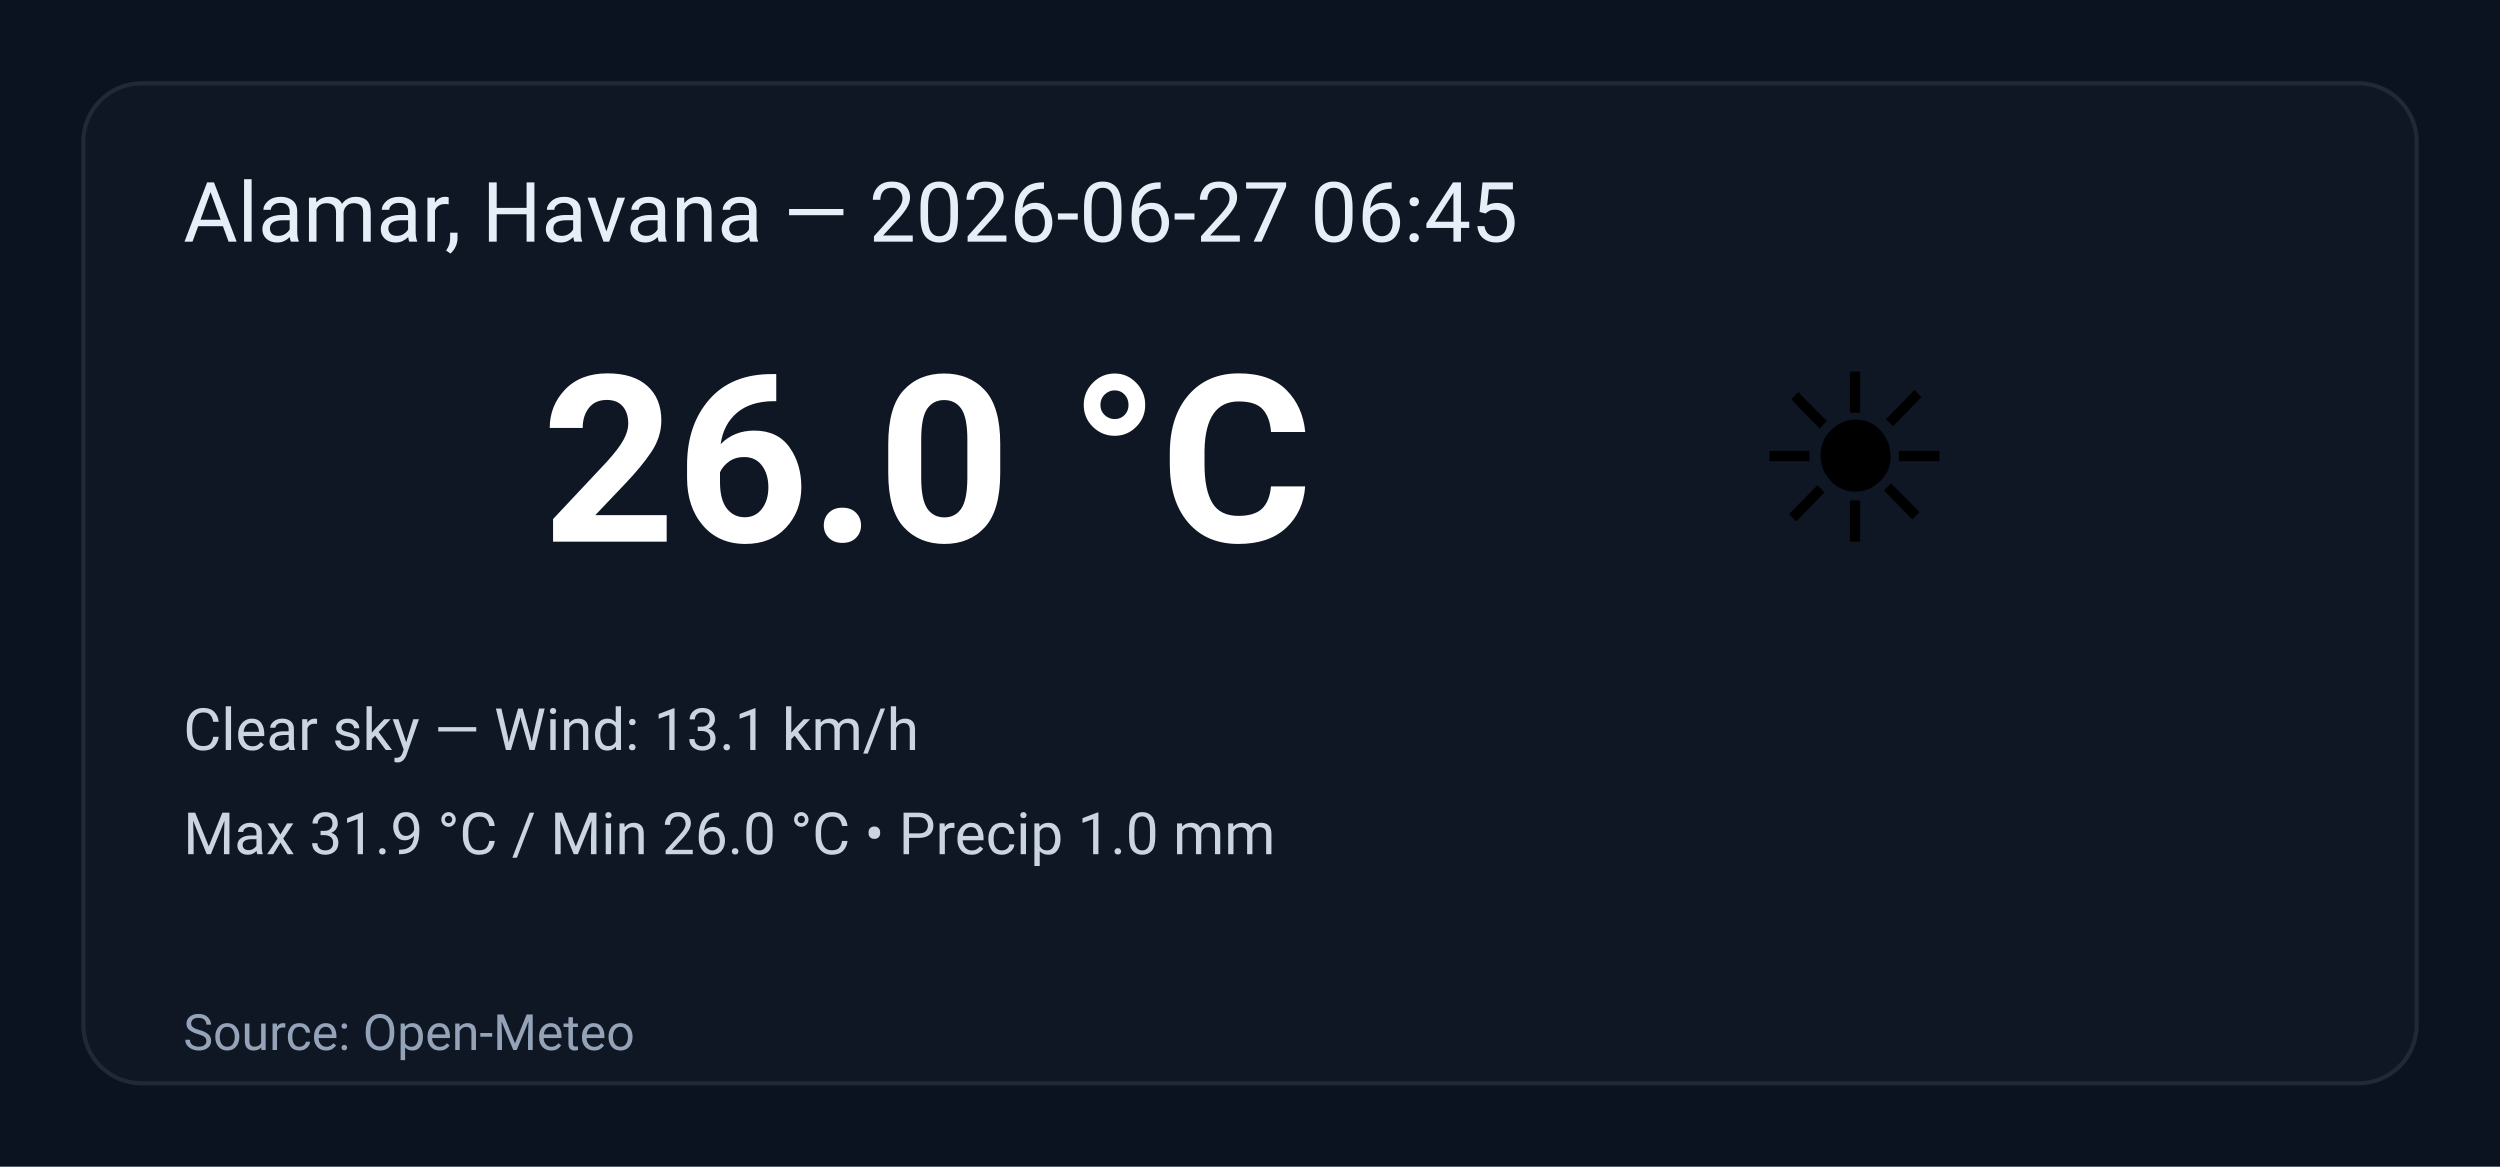
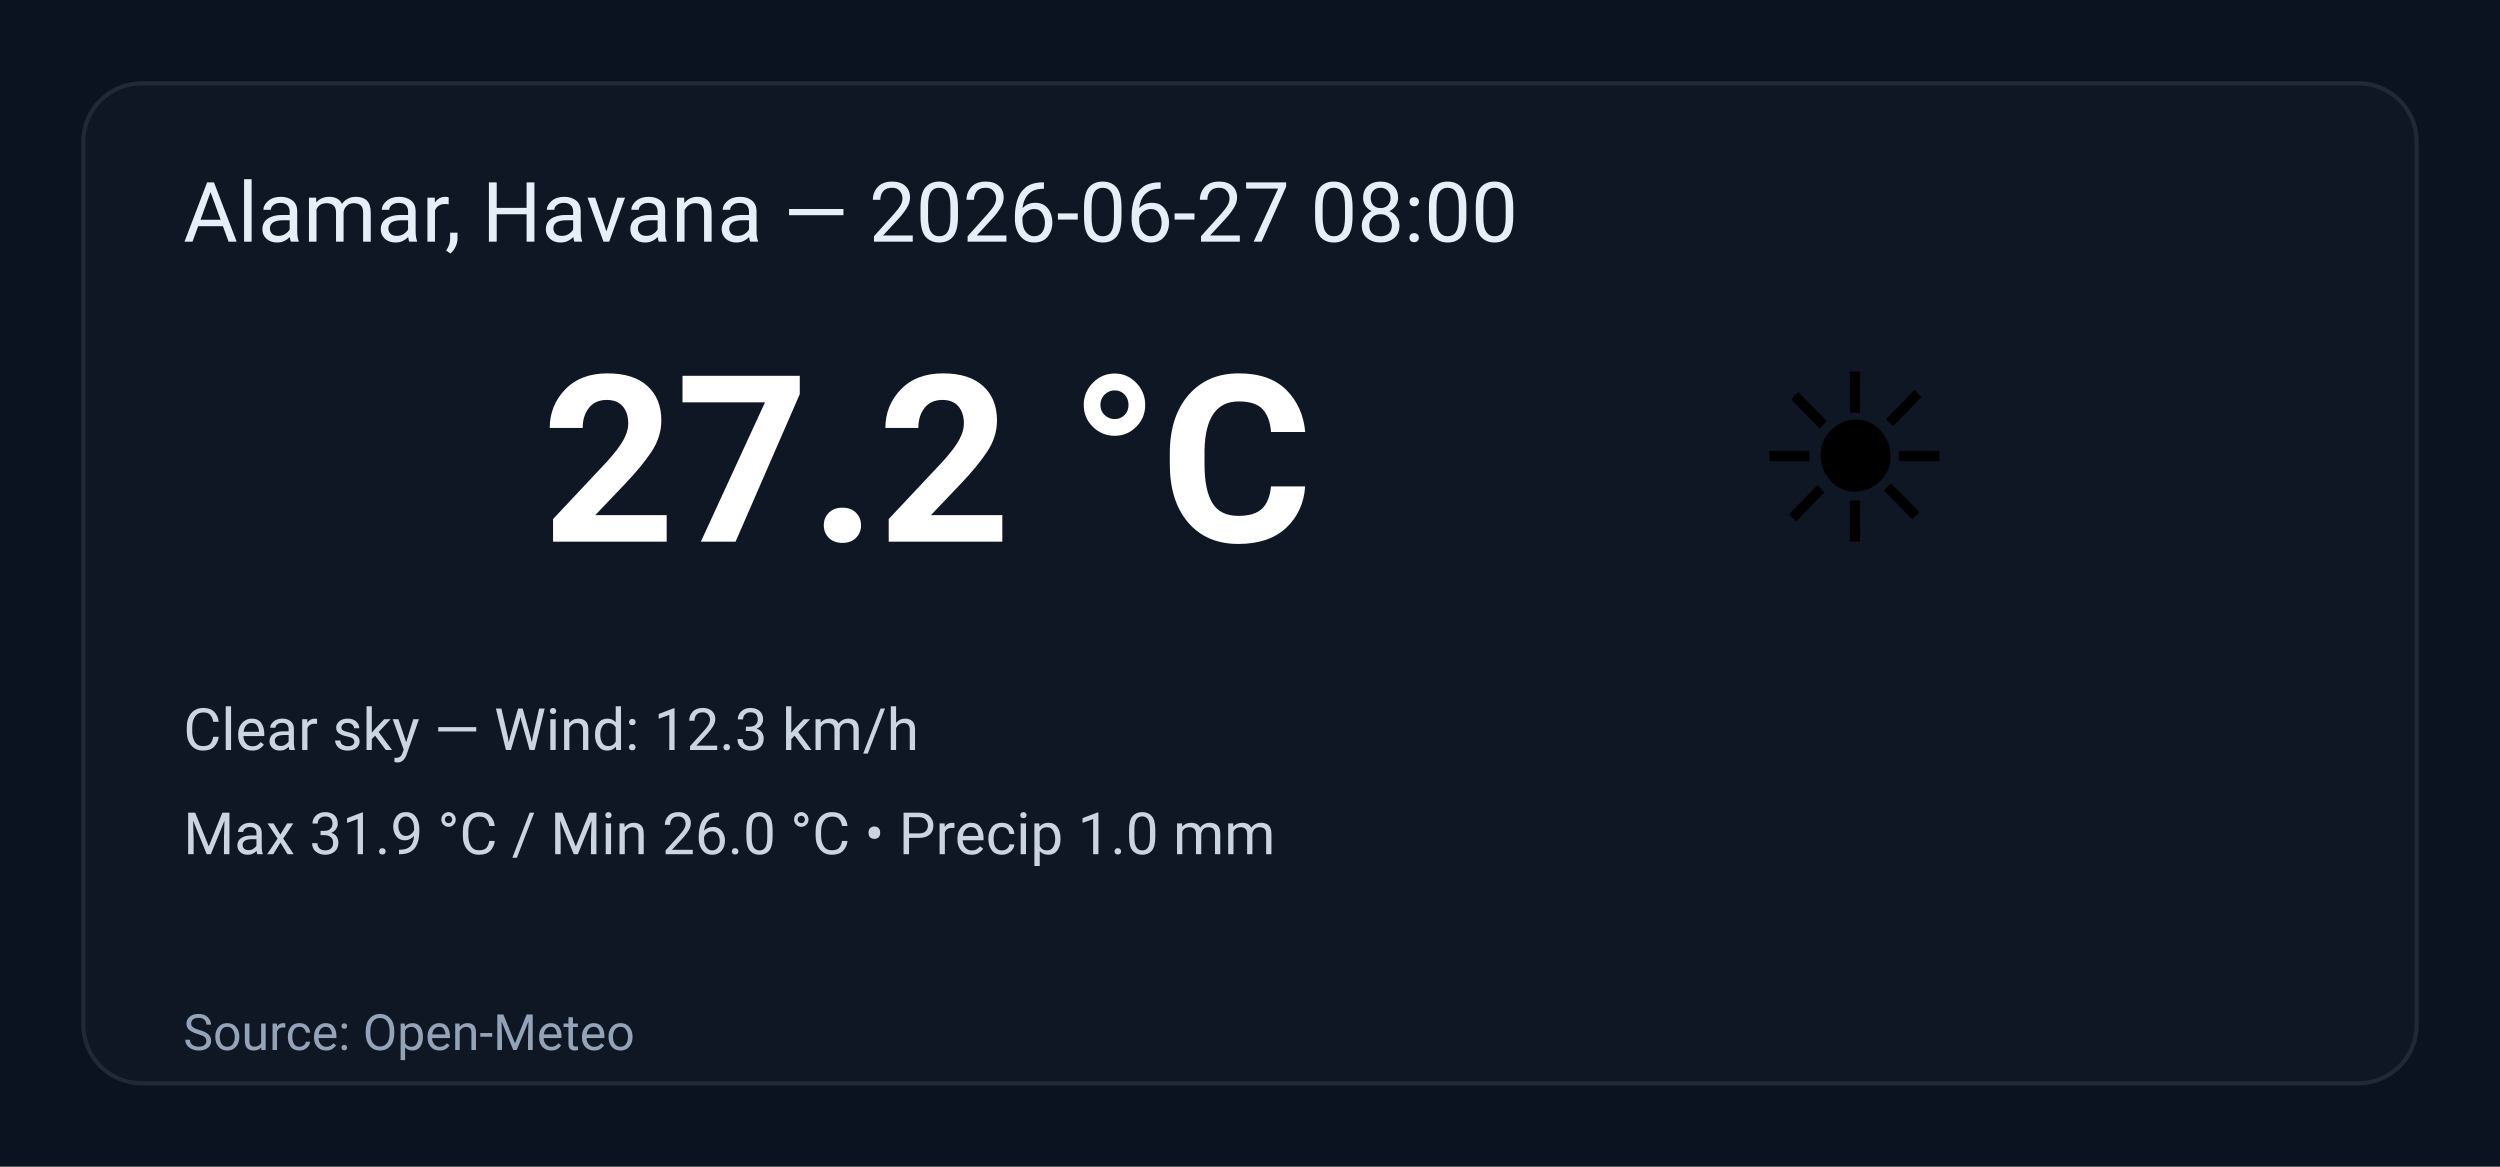
<svg xmlns="http://www.w3.org/2000/svg" width="600" height="280" viewBox="0 0 600 280" role="img" aria-label="Weather summary">
  <style>
    .bg { fill: #0b1220; }
    .card { fill: #0f1724; stroke: #1f2937; stroke-width:1; rx:14; }
    .title { font: 20px 'Segoe UI', Roboto, Arial; fill: #e6eef8; }
    .temp { font: 56px 'Segoe UI', Roboto, Arial; fill: #ffffff; font-weight:700; }
    .emoji { font-size:56px; }
    .meta { font: 14px 'Segoe UI', Roboto, Arial; fill: #cbd5e1; }
    .foot { font: 12px 'Segoe UI', Roboto, Arial; fill: #94a3b8; }
  </style>
  <rect class="bg" width="100%" height="100%" rx="0" />
  <g transform="translate(20,20)">
    <rect class="card" x="0" y="0" width="560" height="240" rx="12" />
-     <text class="title" x="24" y="38">Alamar, Havana — 2026-06-27 06:45</text>
+     <text class="title" x="24" y="38">Alamar, Havana — 2026-06-27 08:00</text>
    <text class="emoji" x="400" y="110">☀️</text>
-     <text class="temp" x="110" y="110">26.0 °C</text>
-     <text class="meta" x="24" y="160">Clear sky — Wind: 13.1 km/h</text>
+     <text class="temp" x="110" y="110">27.2 °C</text>
+     <text class="meta" x="24" y="160">Clear sky — Wind: 12.3 km/h</text>
    <text class="meta" x="24" y="185">Max 31.9 °C / Min 26.0 °C  •  Precip 1.0 mm</text>
    <text class="foot" x="24" y="232">Source: Open-Meteo</text>
  </g>
</svg>
